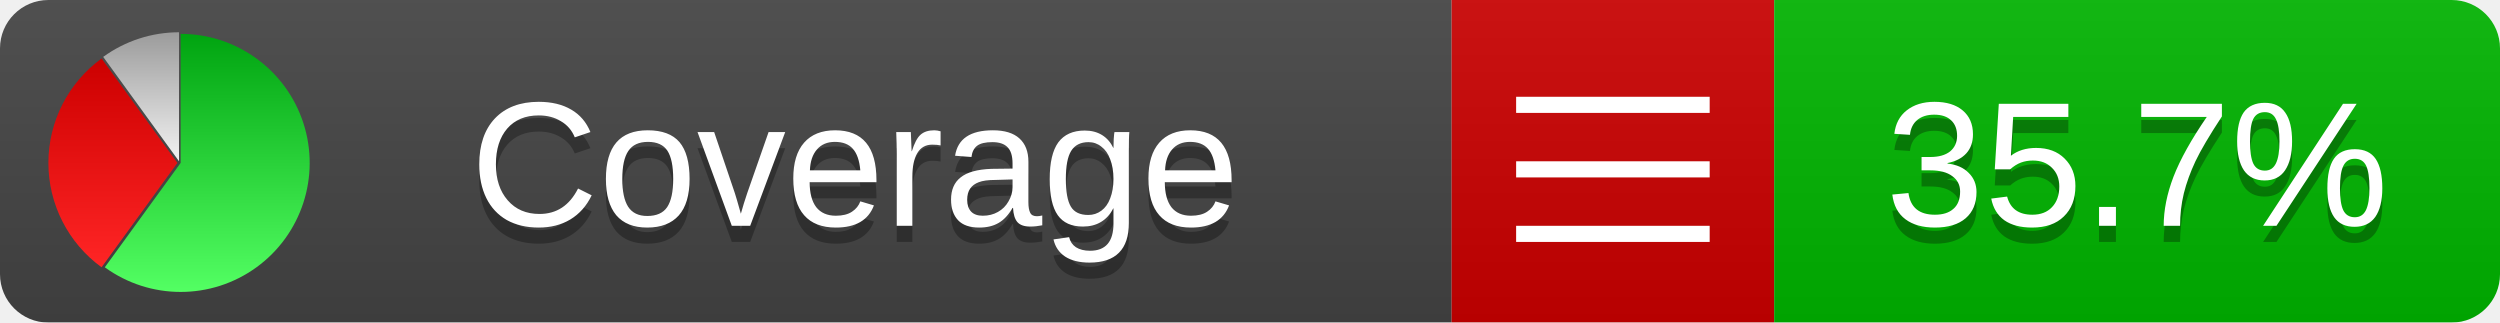
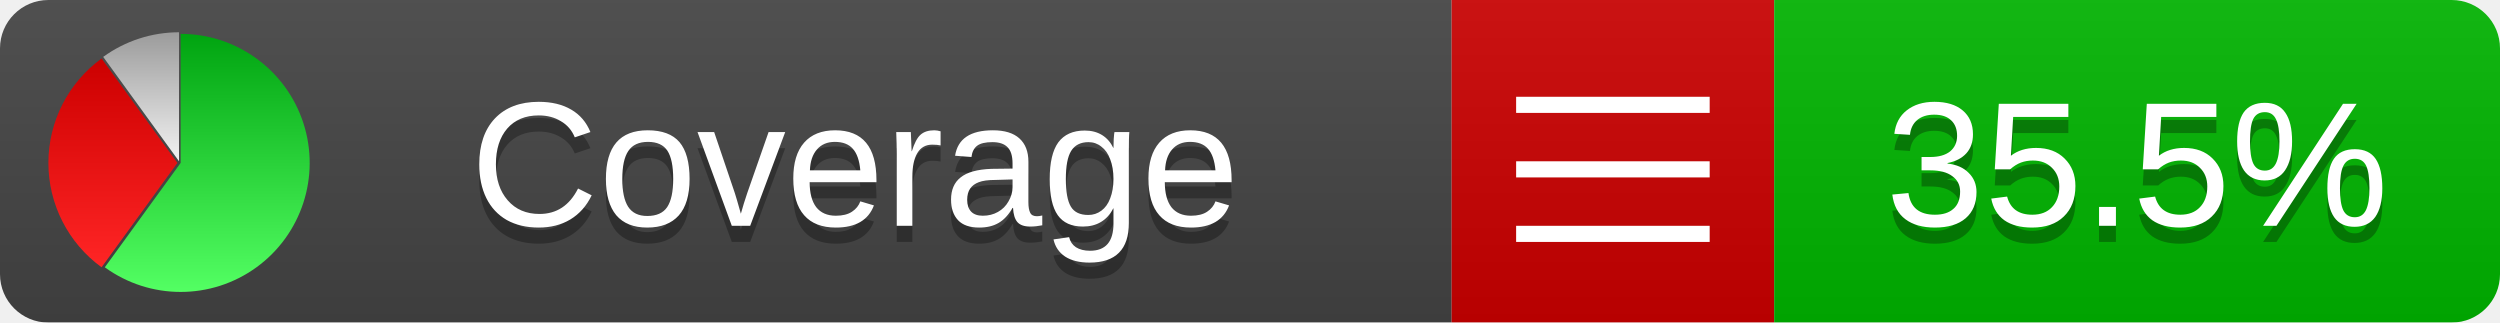
<svg xmlns="http://www.w3.org/2000/svg" xmlns:xlink="http://www.w3.org/1999/xlink" width="155" height="20">
  <style type="text/css">
          
            @keyframes fade1 {
                0% { visibility: visible; opacity: 1; }
               27% { visibility: visible; opacity: 1; }
               33% { visibility: hidden; opacity: 0; }
               60% { visibility: hidden; opacity: 0; }
               66% { visibility: hidden; opacity: 0; }
               93% { visibility: hidden; opacity: 0; }
              100% { visibility: visible; opacity: 1; }
            }
            @keyframes fade2 {
                0% { visibility: hidden; opacity: 0; }
               27% { visibility: hidden; opacity: 0; }
               33% { visibility: visible; opacity: 1; }
               60% { visibility: visible; opacity: 1; }
               66% { visibility: hidden; opacity: 0; }
               93% { visibility: hidden; opacity: 0; }
              100% { visibility: hidden; opacity: 0; }
            }
            @keyframes fade3 {
                0% { visibility: hidden; opacity: 0; }
               27% { visibility: hidden; opacity: 0; }
               33% { visibility: hidden; opacity: 0; }
               60% { visibility: hidden; opacity: 0; }
               66% { visibility: visible; opacity: 1; }
               93% { visibility: visible; opacity: 1; }
              100% { visibility: hidden; opacity: 0; }
            }
            .linecoverage {
                animation-duration: 15s;
                animation-name: fade1;
                animation-iteration-count: infinite;
            }
            .branchcoverage {
                animation-duration: 15s;
                animation-name: fade2;
                animation-iteration-count: infinite;
            }
            .methodcoverage {
                animation-duration: 15s;
                animation-name: fade3;
                animation-iteration-count: infinite;
            }
          
    </style>
  <defs>
    <linearGradient id="gradient" x2="0" y2="100%">
      <stop offset="0" stop-color="#bbb" stop-opacity=".1" />
      <stop offset="1" stop-opacity=".1" />
    </linearGradient>
    <linearGradient id="green" x2="0" y2="100%">
      <stop offset="0" stop-color="#00A410" />
      <stop offset="1" stop-color="#53FF63" />
    </linearGradient>
    <linearGradient id="red" x2="0" y2="100%">
      <stop offset="0" stop-color="#C00" />
      <stop offset="1" stop-color="#FF2525" />
    </linearGradient>
    <linearGradient id="gray" x2="0" y2="100%">
      <stop offset="0" stop-color="#9B9B9B" />
      <stop offset="1" stop-color="#F3F3F3" />
    </linearGradient>
    <mask id="mask">
      <rect width="155" height="20" rx="3" fill="#fff" />
    </mask>
    <g id="icon">
      <path style="fill:url(#green);" d="M205,202.5 l0,-200 a200,200 0 1,1 -117.558,361.803 z" />
      <path style="fill:url(#red);" d="M200,202.5 l-117.558,161.803 a200,200 0 0,1 0,-323.607 z" />
      <path style="fill:url(#gray);" d="M202.5,200 l-117.558,-161.803 a200,200 0 0,1 117.558,-38.196 z" />
    </g>
  </defs>
  <g mask="url(#mask)">
    <rect x="0" y="0" width="90" height="20" fill="#444" />
    <rect x="90" y="0" width="20" height="20" fill="#c00" />
    <rect x="110" y="0" width="45" height="20" fill="#00B600" />
    <rect x="0" y="0" width="155" height="20" fill="url(#gradient)" />
  </g>
  <g>
    <path class="" stroke="#fff" d="M94 6.5 h12 M94 10.5 h12 M94 14.5 h12" />
  </g>
  <g fill="#fff" text-anchor="middle" font-family="Verdana,Arial,Geneva,sans-serif" font-size="11">
    <a xlink:href="https://github.com/danielpalme/ReportGenerator" target="_top">
      <use xlink:href="#icon" transform="translate(3,2) scale(.04)" />
    </a>
    <text x="53" y="15" fill="#010101" fill-opacity=".3">Coverage</text>
    <text x="53" y="14" fill="#fff">Coverage</text>
-     <text class="" x="132.5" y="15" fill="#010101" fill-opacity=".3">35.7%</text>
-     <text class="" x="132.5" y="14">35.7%</text>
+     <text class="" x="132.5" y="15" fill="#010101" fill-opacity=".3">35.5%</text>
+     <text class="" x="132.5" y="14">35.5%</text>
  </g>
  <g>
    <rect class="" x="90" y="0" width="65" height="20" fill-opacity="0" />
  </g>
</svg>
